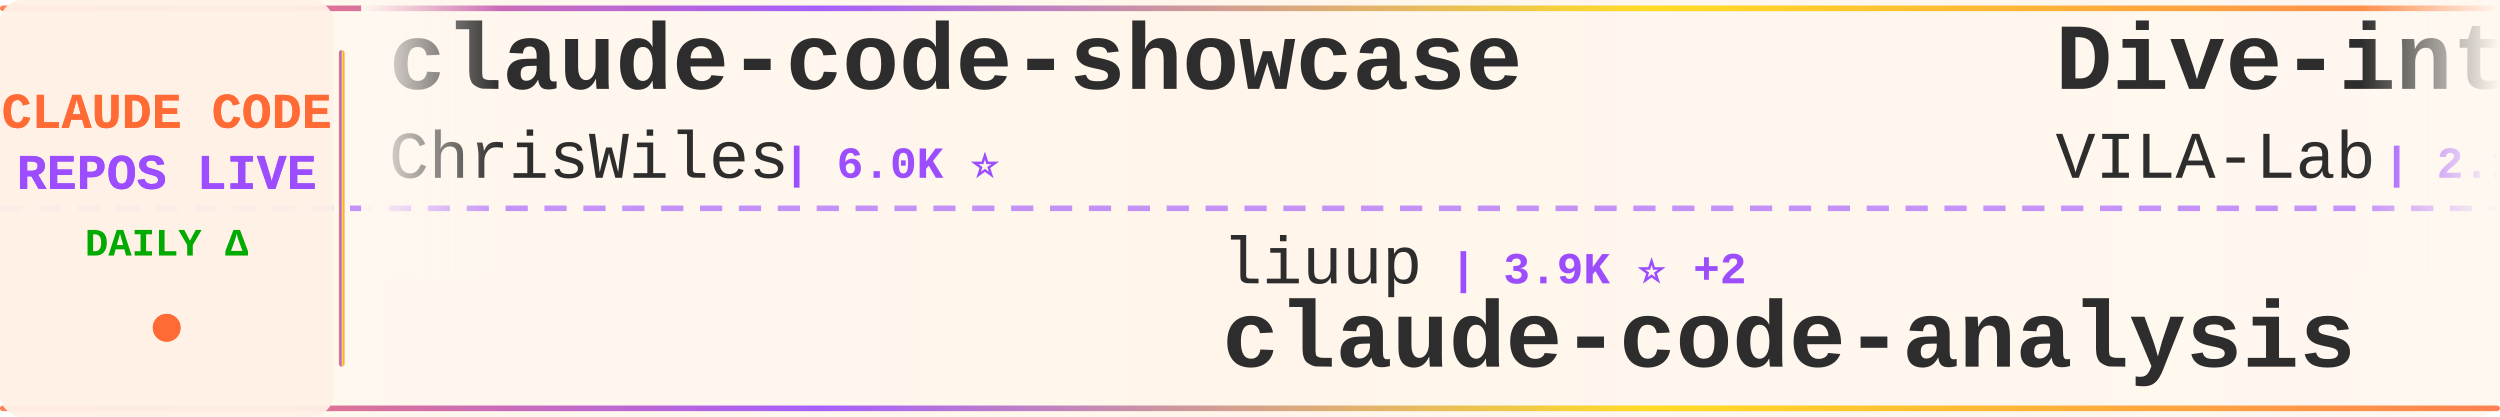
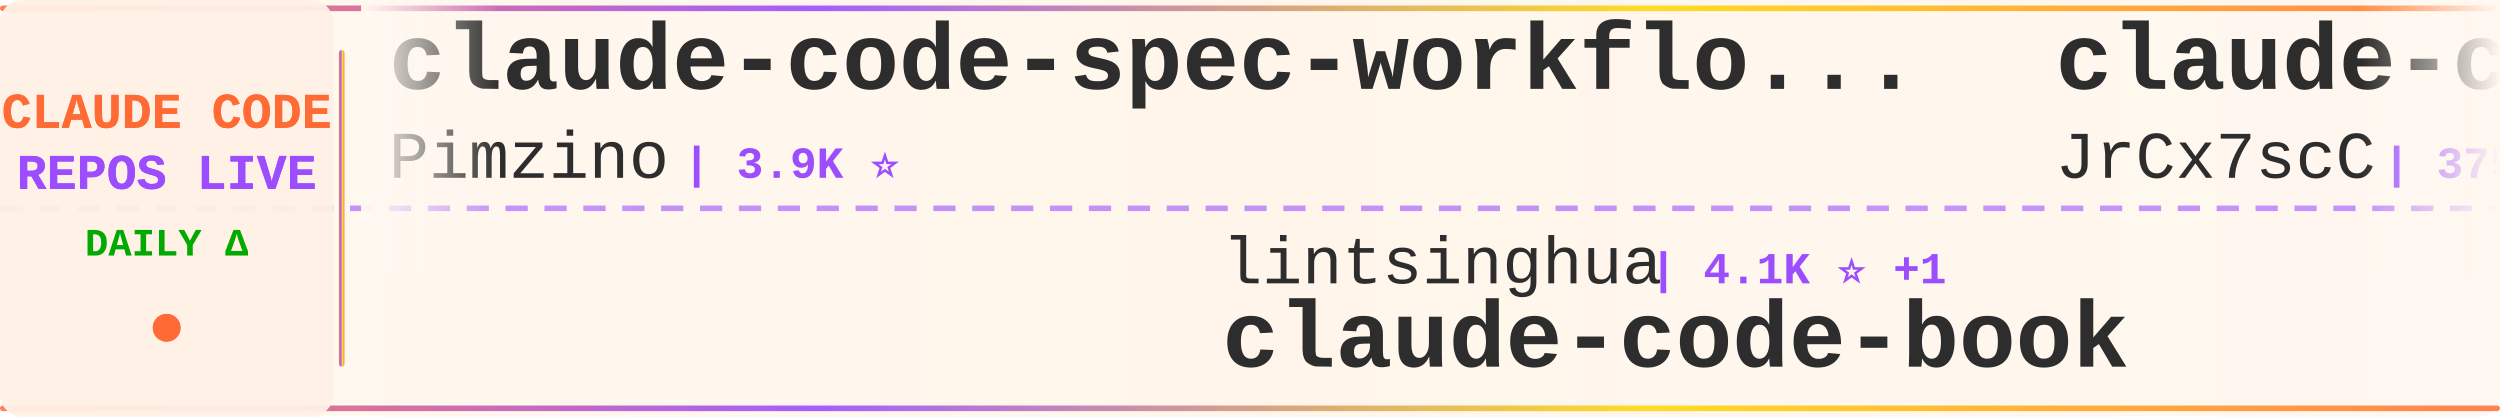
<svg xmlns="http://www.w3.org/2000/svg" width="900" height="150">
  <defs>
    <linearGradient id="tickerBg" x1="0%" y1="0%" x2="100%" y2="0%">
      <stop offset="0%" style="stop-color:#fff8f0;stop-opacity:0.98" />
      <stop offset="50%" style="stop-color:#fff5eb;stop-opacity:1" />
      <stop offset="100%" style="stop-color:#fff8f0;stop-opacity:0.98" />
    </linearGradient>
    <linearGradient id="borderGrad" x1="0%" y1="0%" x2="100%" y2="0%">
      <stop offset="0%" style="stop-color:#FF6B35;stop-opacity:0.85">
        <animate attributeName="stop-opacity" values="0.85;1;0.85" dur="2s" repeatCount="indefinite" />
      </stop>
      <stop offset="33%" style="stop-color:#9C4EFF;stop-opacity:0.9">
        <animate attributeName="stop-opacity" values="0.9;1;0.9" dur="2.2s" repeatCount="indefinite" />
      </stop>
      <stop offset="66%" style="stop-color:#FFD700;stop-opacity:0.85">
        <animate attributeName="stop-opacity" values="0.85;1;0.85" dur="1.8s" repeatCount="indefinite" />
      </stop>
      <stop offset="100%" style="stop-color:#FF6B35;stop-opacity:0.85">
        <animate attributeName="stop-opacity" values="0.85;1;0.85" dur="2s" repeatCount="indefinite" />
      </stop>
    </linearGradient>
    <filter id="textGlow">
      <feGaussianBlur stdDeviation="0.15" result="coloredBlur" />
      <feMerge>
        <feMergeNode in="coloredBlur" />
        <feMergeNode in="SourceGraphic" />
      </feMerge>
    </filter>
    <filter id="metricGlow">
      <feGaussianBlur stdDeviation="0.2" result="coloredBlur" />
      <feMerge>
        <feMergeNode in="coloredBlur" />
        <feMergeNode in="SourceGraphic" />
      </feMerge>
    </filter>
    <linearGradient id="leftFade" x1="0%" y1="0%" x2="100%" y2="0%">
      <stop offset="0%" style="stop-color:#fff8f0;stop-opacity:1" />
      <stop offset="100%" style="stop-color:#fff8f0;stop-opacity:0" />
    </linearGradient>
    <linearGradient id="rightFade" x1="0%" y1="0%" x2="100%" y2="0%">
      <stop offset="0%" style="stop-color:#fff8f0;stop-opacity:0" />
      <stop offset="100%" style="stop-color:#fff8f0;stop-opacity:1" />
    </linearGradient>
  </defs>
  <rect width="900" height="150" fill="url(#tickerBg)" rx="8" />
  <rect x="0" y="2" width="900" height="2" fill="url(#borderGrad)" rx="1" />
  <rect x="0" y="146" width="900" height="2" fill="url(#borderGrad)" rx="1" />
  <line x1="0" y1="75" x2="900" y2="75" stroke="#9C4EFF" stroke-width="2" stroke-dasharray="8 6" opacity="0.6" />
  <rect x="0" y="0" width="120" height="150" fill="#fff0e6" opacity="0.95" rx="8" />
  <text x="60" y="46" font-family="'Courier New', monospace" font-size="18" font-weight="bold" fill="#FF6B35" text-anchor="middle" filter="url(#textGlow)">
    CLAUDE CODE
  </text>
  <text x="60" y="68" font-family="'Courier New', monospace" font-size="18" font-weight="bold" fill="#9C4EFF" text-anchor="middle" filter="url(#textGlow)">
    REPOS LIVE
  </text>
  <text x="60" y="92" font-family="'Courier New', monospace" font-size="14" font-weight="bold" fill="#00aa00" text-anchor="middle">
    DAILY Δ
  </text>
  <circle cx="60" cy="118" r="5" fill="#FF6B35" filter="url(#metricGlow)">
    <animate attributeName="r" values="4;6;4" dur="1.5s" repeatCount="indefinite" />
    <animate attributeName="opacity" values="0.6;1;0.6" dur="1.5s" repeatCount="indefinite" />
  </circle>
  <rect x="122" y="18" width="2" height="114" fill="url(#borderGrad)" rx="1" />
  <clipPath id="tickerClip">
    <rect x="130" y="0" width="770" height="150" />
  </clipPath>
  <g clip-path="url(#tickerClip)">
    <g id="tickerItems">
      <animateTransform attributeName="transform" attributeType="XML" type="translate" from="0 0" to="-3000 0" dur="54s" repeatCount="indefinite" />
      <g transform="translate(0, 0)">
-         <text x="140" y="32" font-family="'Courier New', monospace" font-size="34" font-weight="bold" fill="#2d2d2d">claude-code-showcase</text>
-         <text x="140" y="64" font-family="'Courier New', monospace" font-size="24" font-weight="normal" fill="#2d2d2d" opacity="1.0">ChrisWiles</text>
-         <text x="282" y="64" font-family="'Courier New', monospace" font-size="16" font-weight="bold" fill="#9C4EFF"> | 6.0K ⭐</text>
+         <text x="140" y="32" font-family="'Courier New', monospace" font-size="34" font-weight="bold" fill="#2d2d2d">claude-code-spec-workflo...</text>
+         <text x="140" y="64" font-family="'Courier New', monospace" font-size="24" font-weight="normal" fill="#2d2d2d" opacity="1.0">Pimzino</text>
+         <text x="246" y="64" font-family="'Courier New', monospace" font-size="16" font-weight="bold" fill="#9C4EFF"> | 3.9K ⭐</text>
      </g>
      <g transform="translate(300, 0)">
-         <text x="140" y="102" font-family="'Courier New', monospace" font-size="24" font-weight="normal" fill="#2d2d2d" opacity="1.0">liuup</text>
-         <text x="222" y="102" font-family="'Courier New', monospace" font-size="16" font-weight="bold" fill="#9C4EFF"> | 3.9K ⭐ +2</text>
-         <text x="140" y="132" font-family="'Courier New', monospace" font-size="34" font-weight="bold" fill="#2d2d2d">claude-code-analysis</text>
+         <text x="140" y="102" font-family="'Courier New', monospace" font-size="24" font-weight="normal" fill="#2d2d2d" opacity="1.0">lintsinghua</text>
+         <text x="294" y="102" font-family="'Courier New', monospace" font-size="16" font-weight="bold" fill="#9C4EFF"> | 4.1K ⭐ +1</text>
+         <text x="140" y="132" font-family="'Courier New', monospace" font-size="34" font-weight="bold" fill="#2d2d2d">claude-code-book</text>
      </g>
      <g transform="translate(600, 0)">
-         <text x="140" y="32" font-family="'Courier New', monospace" font-size="34" font-weight="bold" fill="#2d2d2d">Dive-into-Claude-Code</text>
-         <text x="140" y="64" font-family="'Courier New', monospace" font-size="24" font-weight="normal" fill="#2d2d2d" opacity="1.0">VILA-Lab</text>
-         <text x="258" y="64" font-family="'Courier New', monospace" font-size="16" font-weight="bold" fill="#9C4EFF"> | 2.1K ⭐ +1</text>
+         <text x="140" y="32" font-family="'Courier New', monospace" font-size="34" font-weight="bold" fill="#2d2d2d">claude-code-source</text>
+         <text x="140" y="64" font-family="'Courier New', monospace" font-size="24" font-weight="normal" fill="#2d2d2d" opacity="1.0">JrCx7scC</text>
+         <text x="258" y="64" font-family="'Courier New', monospace" font-size="16" font-weight="bold" fill="#9C4EFF"> | 375 ⭐</text>
      </g>
      <g transform="translate(900, 0)">
-         <text x="140" y="102" font-family="'Courier New', monospace" font-size="24" font-weight="normal" fill="#2d2d2d" opacity="1.0">lorryjovens-hub</text>
-         <text x="342" y="102" font-family="'Courier New', monospace" font-size="16" font-weight="bold" fill="#9C4EFF"> | 1.7K ⭐</text>
-         <text x="140" y="132" font-family="'Courier New', monospace" font-size="34" font-weight="bold" fill="#2d2d2d">claude-code-rust</text>
+         <text x="140" y="102" font-family="'Courier New', monospace" font-size="24" font-weight="normal" fill="#2d2d2d" opacity="1.0">chauncygu</text>
+         <text x="270" y="102" font-family="'Courier New', monospace" font-size="16" font-weight="bold" fill="#9C4EFF"> | 2.8K ⭐</text>
+         <text x="140" y="132" font-family="'Courier New', monospace" font-size="34" font-weight="bold" fill="#2d2d2d">collection-claude-code-s...</text>
      </g>
      <g transform="translate(1200, 0)">
-         <text x="140" y="32" font-family="'Courier New', monospace" font-size="34" font-weight="bold" fill="#2d2d2d">ralph-claude-code</text>
-         <text x="140" y="64" font-family="'Courier New', monospace" font-size="24" font-weight="normal" fill="#2d2d2d" opacity="1.0">frankbria</text>
-         <text x="270" y="64" font-family="'Courier New', monospace" font-size="16" font-weight="bold" fill="#9C4EFF"> | 9.6K ⭐</text>
+         <text x="140" y="32" font-family="'Courier New', monospace" font-size="34" font-weight="bold" fill="#2d2d2d">ClaudeCode</text>
+         <text x="140" y="64" font-family="'Courier New', monospace" font-size="24" font-weight="normal" fill="#2d2d2d" opacity="1.0">guanshan</text>
+         <text x="258" y="64" font-family="'Courier New', monospace" font-size="16" font-weight="bold" fill="#9C4EFF"> | 61 ⭐</text>
      </g>
      <g transform="translate(1500, 0)">
-         <text x="140" y="102" font-family="'Courier New', monospace" font-size="24" font-weight="normal" fill="#2d2d2d" opacity="1.0">feiskyer</text>
-         <text x="258" y="102" font-family="'Courier New', monospace" font-size="16" font-weight="bold" fill="#9C4EFF"> | 1.6K ⭐</text>
-         <text x="140" y="132" font-family="'Courier New', monospace" font-size="34" font-weight="bold" fill="#2d2d2d">claude-code-settings</text>
+         <text x="140" y="102" font-family="'Courier New', monospace" font-size="24" font-weight="normal" fill="#2d2d2d" opacity="1.0">oboard</text>
+         <text x="234" y="102" font-family="'Courier New', monospace" font-size="16" font-weight="bold" fill="#9C4EFF"> | 3.3K ⭐</text>
+         <text x="140" y="132" font-family="'Courier New', monospace" font-size="34" font-weight="bold" fill="#2d2d2d">claude-code-rev</text>
      </g>
      <g transform="translate(1800, 0)">
-         <text x="140" y="32" font-family="'Courier New', monospace" font-size="34" font-weight="bold" fill="#2d2d2d">Claude-Code</text>
-         <text x="140" y="64" font-family="'Courier New', monospace" font-size="24" font-weight="normal" fill="#2d2d2d" opacity="1.0">KPR111</text>
-         <text x="234" y="64" font-family="'Courier New', monospace" font-size="16" font-weight="bold" fill="#9C4EFF"> | 18 ⭐</text>
+         <text x="140" y="32" font-family="'Courier New', monospace" font-size="34" font-weight="bold" fill="#2d2d2d">my-claude-code-setup</text>
+         <text x="140" y="64" font-family="'Courier New', monospace" font-size="24" font-weight="normal" fill="#2d2d2d" opacity="1.0">centminmod</text>
+         <text x="282" y="64" font-family="'Courier New', monospace" font-size="16" font-weight="bold" fill="#9C4EFF"> | 2.6K ⭐</text>
      </g>
      <g transform="translate(2100, 0)">
-         <text x="140" y="102" font-family="'Courier New', monospace" font-size="24" font-weight="normal" fill="#2d2d2d" opacity="1.0">777genius</text>
-         <text x="270" y="102" font-family="'Courier New', monospace" font-size="16" font-weight="bold" fill="#9C4EFF"> | 927 ⭐</text>
-         <text x="140" y="132" font-family="'Courier New', monospace" font-size="34" font-weight="bold" fill="#2d2d2d">claude-code-source-code</text>
+         <text x="140" y="102" font-family="'Courier New', monospace" font-size="24" font-weight="normal" fill="#2d2d2d" opacity="1.0">affaan-m</text>
+         <text x="258" y="102" font-family="'Courier New', monospace" font-size="16" font-weight="bold" fill="#9C4EFF"> | 243.3K ⭐ +29</text>
+         <text x="140" y="132" font-family="'Courier New', monospace" font-size="34" font-weight="bold" fill="#2d2d2d">ECC</text>
      </g>
      <g transform="translate(2400, 0)">
-         <text x="140" y="32" font-family="'Courier New', monospace" font-size="34" font-weight="bold" fill="#2d2d2d">learn-claude-code</text>
-         <text x="140" y="64" font-family="'Courier New', monospace" font-size="24" font-weight="normal" fill="#2d2d2d" opacity="1.0">shareAI-lab</text>
-         <text x="294" y="64" font-family="'Courier New', monospace" font-size="16" font-weight="bold" fill="#9C4EFF"> | 75.3K ⭐ +9</text>
+         <text x="140" y="32" font-family="'Courier New', monospace" font-size="34" font-weight="bold" fill="#2d2d2d">Claude-code</text>
+         <text x="140" y="64" font-family="'Courier New', monospace" font-size="24" font-weight="normal" fill="#2d2d2d" opacity="1.0">zstmfhy</text>
+         <text x="246" y="64" font-family="'Courier New', monospace" font-size="16" font-weight="bold" fill="#9C4EFF"> | 190 ⭐</text>
      </g>
      <g transform="translate(2700, 0)">
-         <text x="140" y="102" font-family="'Courier New', monospace" font-size="24" font-weight="normal" fill="#2d2d2d" opacity="1.0">disler</text>
-         <text x="234" y="102" font-family="'Courier New', monospace" font-size="16" font-weight="bold" fill="#9C4EFF"> | 3.9K ⭐</text>
-         <text x="140" y="132" font-family="'Courier New', monospace" font-size="34" font-weight="bold" fill="#2d2d2d">claude-code-hooks-master...</text>
+         <text x="140" y="102" font-family="'Courier New', monospace" font-size="24" font-weight="normal" fill="#2d2d2d" opacity="1.0">Chachamaru127</text>
+         <text x="318" y="102" font-family="'Courier New', monospace" font-size="16" font-weight="bold" fill="#9C4EFF"> | 3.1K ⭐</text>
+         <text x="140" y="132" font-family="'Courier New', monospace" font-size="34" font-weight="bold" fill="#2d2d2d">claude-code-harness</text>
      </g>
      <g transform="translate(3000, 0)">
-         <text x="140" y="32" font-family="'Courier New', monospace" font-size="34" font-weight="bold" fill="#2d2d2d">claude-code-showcase</text>
-         <text x="140" y="64" font-family="'Courier New', monospace" font-size="24" font-weight="normal" fill="#2d2d2d" opacity="1.0">ChrisWiles</text>
-         <text x="282" y="64" font-family="'Courier New', monospace" font-size="16" font-weight="bold" fill="#9C4EFF"> | 6.0K ⭐</text>
+         <text x="140" y="32" font-family="'Courier New', monospace" font-size="34" font-weight="bold" fill="#2d2d2d">claude-code-spec-workflo...</text>
+         <text x="140" y="64" font-family="'Courier New', monospace" font-size="24" font-weight="normal" fill="#2d2d2d" opacity="1.0">Pimzino</text>
+         <text x="246" y="64" font-family="'Courier New', monospace" font-size="16" font-weight="bold" fill="#9C4EFF"> | 3.9K ⭐</text>
      </g>
      <g transform="translate(3300, 0)">
-         <text x="140" y="102" font-family="'Courier New', monospace" font-size="24" font-weight="normal" fill="#2d2d2d" opacity="1.0">liuup</text>
-         <text x="222" y="102" font-family="'Courier New', monospace" font-size="16" font-weight="bold" fill="#9C4EFF"> | 3.9K ⭐ +2</text>
-         <text x="140" y="132" font-family="'Courier New', monospace" font-size="34" font-weight="bold" fill="#2d2d2d">claude-code-analysis</text>
+         <text x="140" y="102" font-family="'Courier New', monospace" font-size="24" font-weight="normal" fill="#2d2d2d" opacity="1.0">lintsinghua</text>
+         <text x="294" y="102" font-family="'Courier New', monospace" font-size="16" font-weight="bold" fill="#9C4EFF"> | 4.1K ⭐ +1</text>
+         <text x="140" y="132" font-family="'Courier New', monospace" font-size="34" font-weight="bold" fill="#2d2d2d">claude-code-book</text>
      </g>
      <g transform="translate(3600, 0)">
-         <text x="140" y="32" font-family="'Courier New', monospace" font-size="34" font-weight="bold" fill="#2d2d2d">Dive-into-Claude-Code</text>
-         <text x="140" y="64" font-family="'Courier New', monospace" font-size="24" font-weight="normal" fill="#2d2d2d" opacity="1.0">VILA-Lab</text>
-         <text x="258" y="64" font-family="'Courier New', monospace" font-size="16" font-weight="bold" fill="#9C4EFF"> | 2.1K ⭐ +1</text>
+         <text x="140" y="32" font-family="'Courier New', monospace" font-size="34" font-weight="bold" fill="#2d2d2d">claude-code-source</text>
+         <text x="140" y="64" font-family="'Courier New', monospace" font-size="24" font-weight="normal" fill="#2d2d2d" opacity="1.0">JrCx7scC</text>
+         <text x="258" y="64" font-family="'Courier New', monospace" font-size="16" font-weight="bold" fill="#9C4EFF"> | 375 ⭐</text>
      </g>
      <g transform="translate(3900, 0)">
-         <text x="140" y="102" font-family="'Courier New', monospace" font-size="24" font-weight="normal" fill="#2d2d2d" opacity="1.0">lorryjovens-hub</text>
-         <text x="342" y="102" font-family="'Courier New', monospace" font-size="16" font-weight="bold" fill="#9C4EFF"> | 1.7K ⭐</text>
-         <text x="140" y="132" font-family="'Courier New', monospace" font-size="34" font-weight="bold" fill="#2d2d2d">claude-code-rust</text>
+         <text x="140" y="102" font-family="'Courier New', monospace" font-size="24" font-weight="normal" fill="#2d2d2d" opacity="1.0">chauncygu</text>
+         <text x="270" y="102" font-family="'Courier New', monospace" font-size="16" font-weight="bold" fill="#9C4EFF"> | 2.8K ⭐</text>
+         <text x="140" y="132" font-family="'Courier New', monospace" font-size="34" font-weight="bold" fill="#2d2d2d">collection-claude-code-s...</text>
      </g>
    </g>
  </g>
  <rect x="130" y="0" width="50" height="100" fill="url(#leftFade)" />
  <rect x="850" y="0" width="50" height="100" fill="url(#rightFade)" />
</svg>
